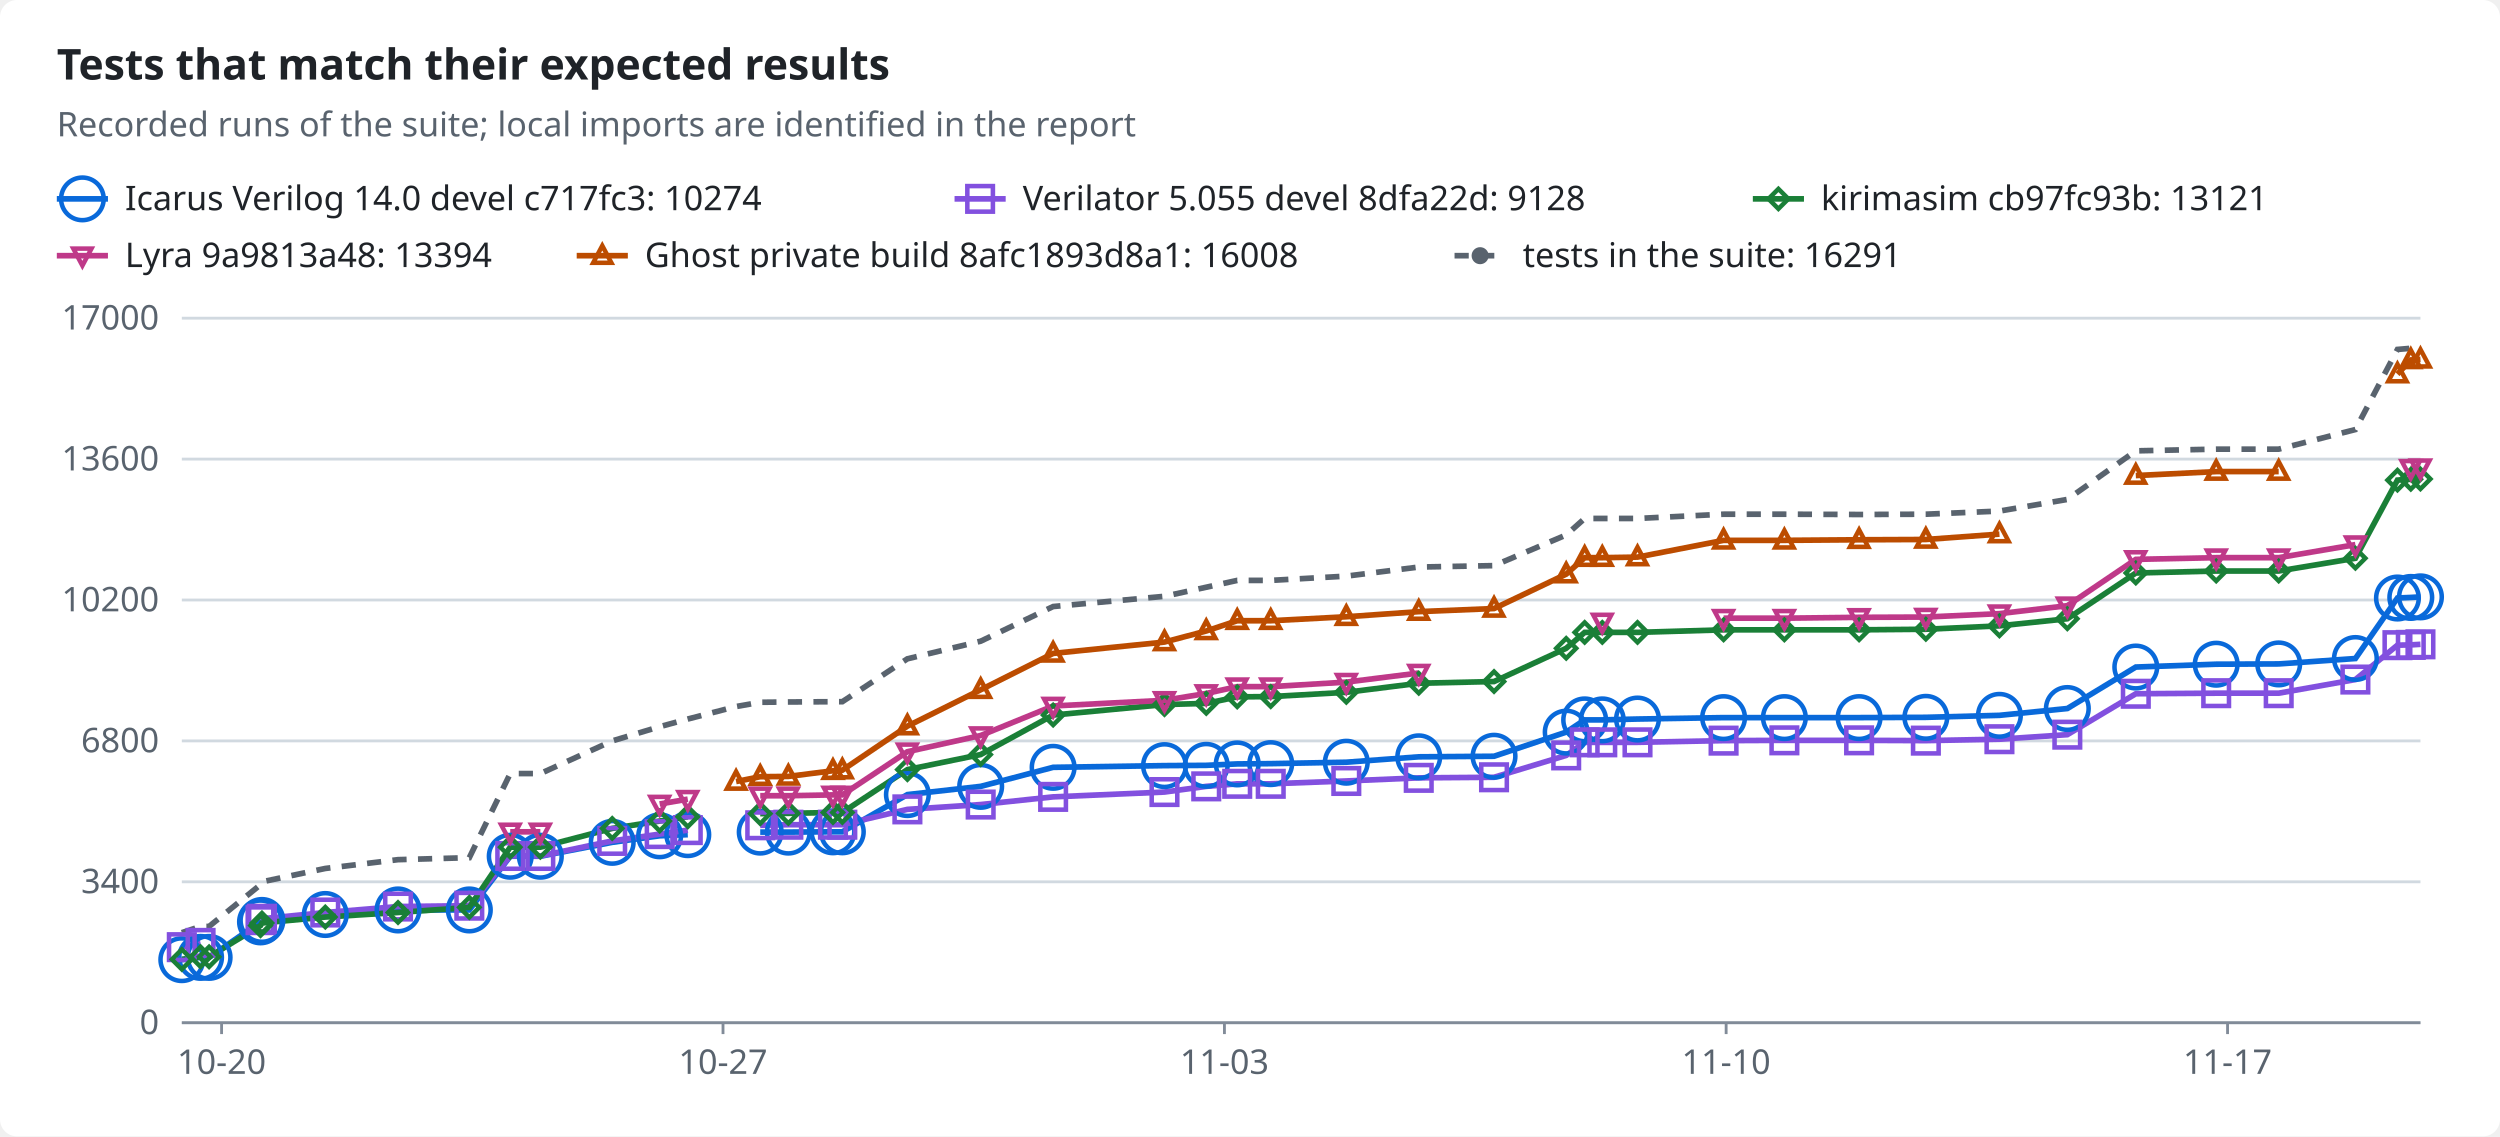
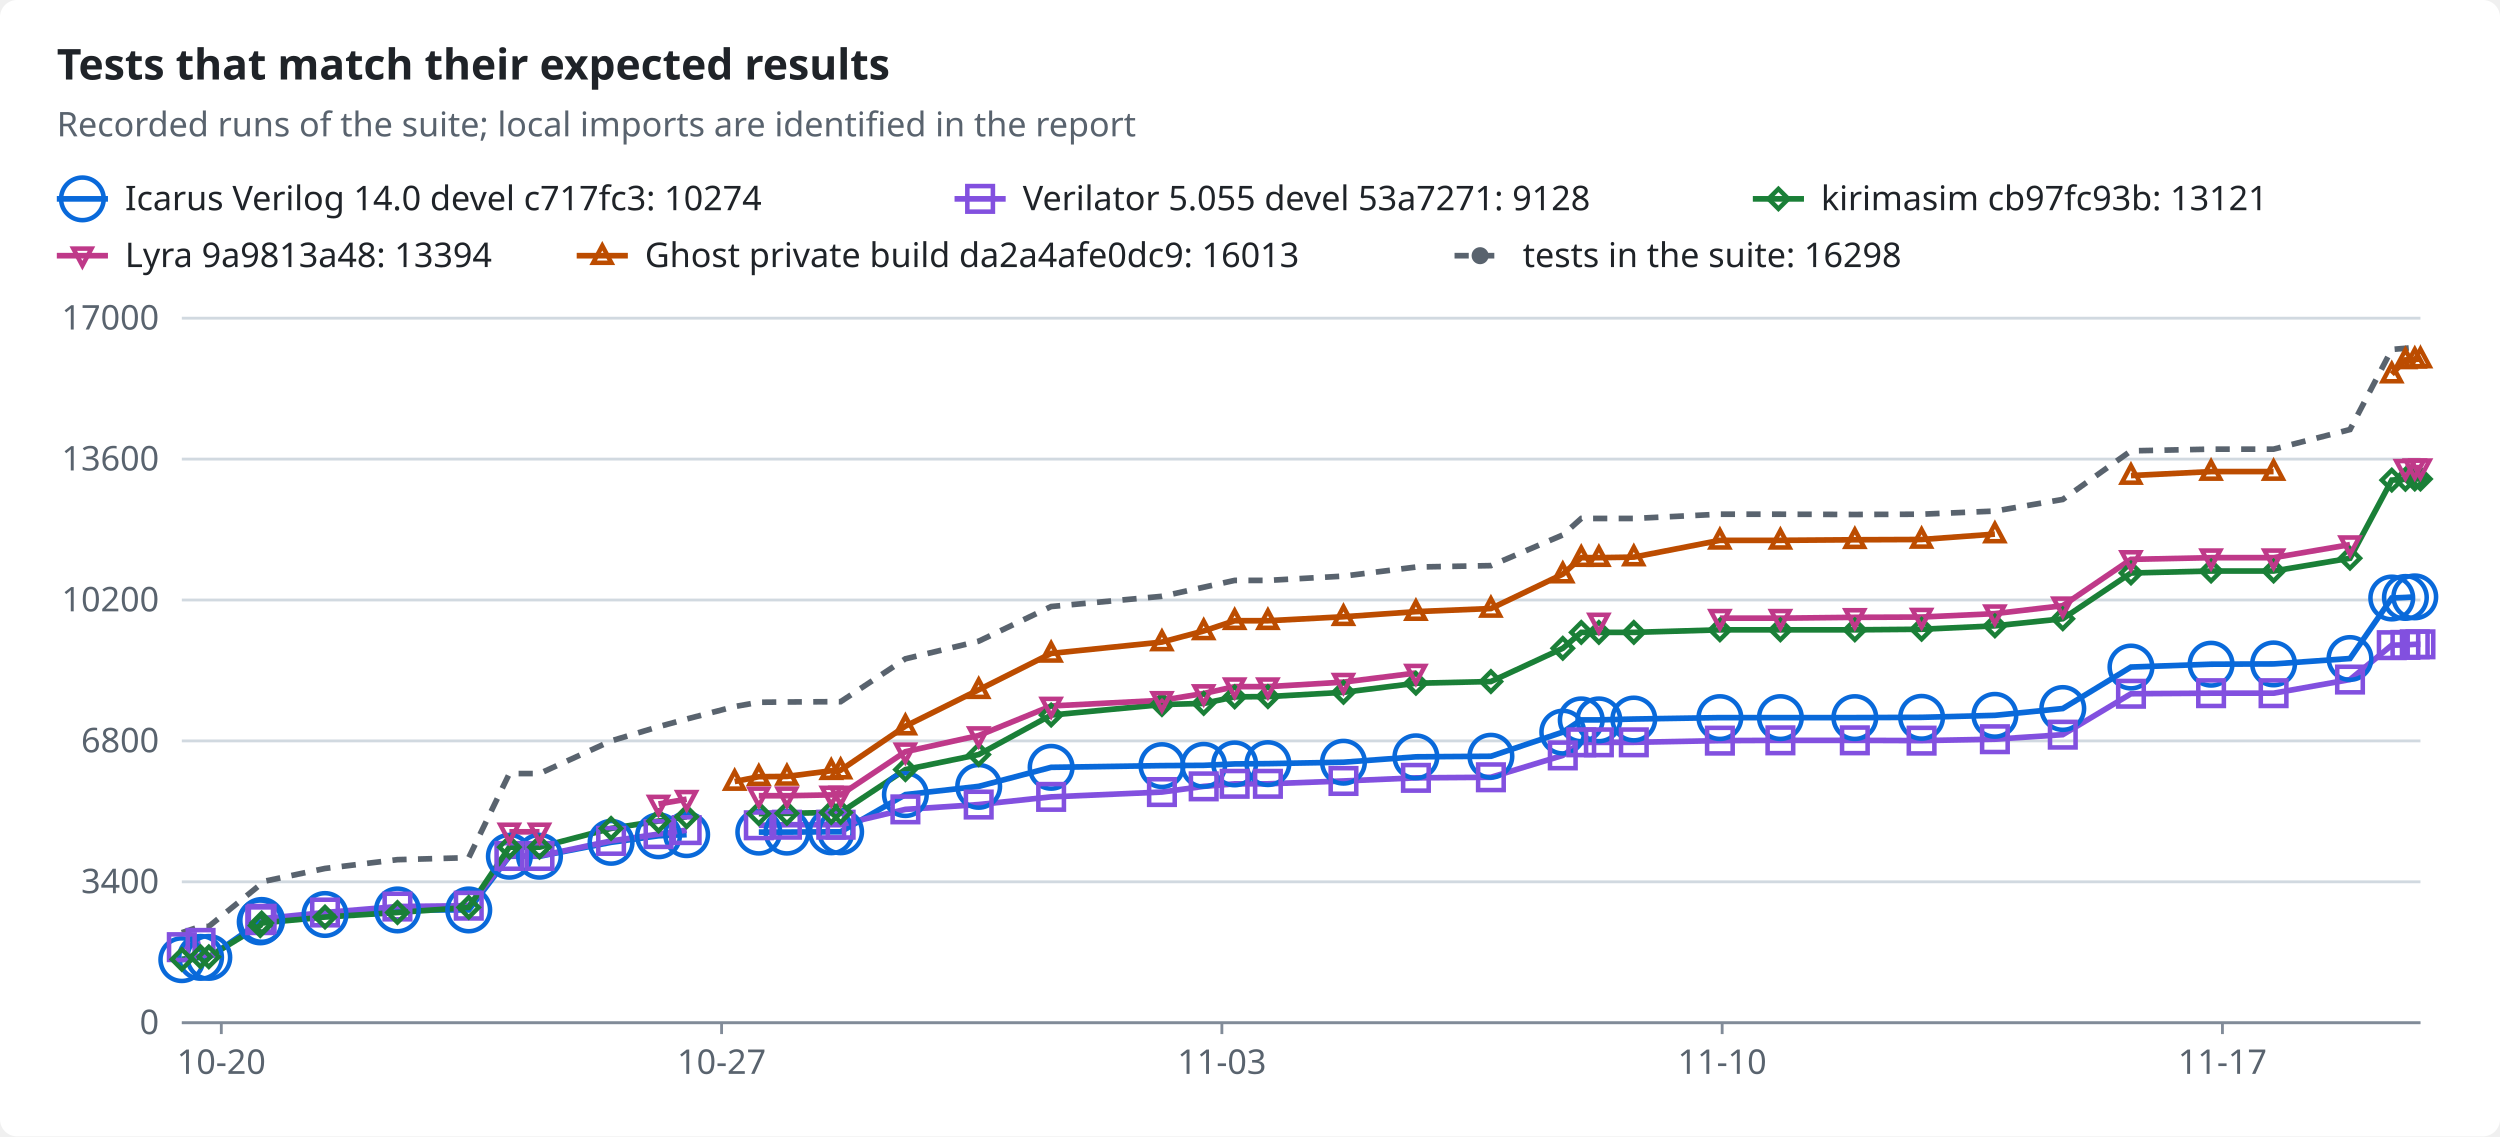
<svg xmlns="http://www.w3.org/2000/svg" width="880" height="400" viewBox="0 0 880 400" role="img">
  <style>text{font-family:-apple-system,BlinkMacSystemFont,"Segoe UI","Noto Sans",Helvetica,Arial,sans-serif;font-size:12px;fill:#1f2328;stroke:none}.bg{fill:#ffffff}.muted{fill:#59636e}.title{font-size:15px;font-weight:600}.grid{stroke:#d1d9e0;stroke-width:1}.axis{stroke:#818b98;stroke-width:1}.line{fill:none;stroke-width:2}.dashed{stroke-dasharray:5 4}.c-total{stroke:#59636e;fill:#59636e}.c-icarus{stroke:#0969da;fill:#0969da}.c-verilator{stroke:#8250df;fill:#8250df}.c-kirimasim{stroke:#1a7f37;fill:#1a7f37}.c-lyra{stroke:#bf3989;fill:#bf3989}.c-ghost{stroke:#bc4c00;fill:#bc4c00}.line{fill:none}.mk{fill:none;stroke-width:1.6}@media (prefers-color-scheme:dark){text{fill:#f0f6fc}.bg{fill:#0d1117}.muted{fill:#9198a1}.grid{stroke:#3d444d}.axis{stroke:#656c76}.c-total{stroke:#9198a1;fill:#9198a1}.c-icarus{stroke:#4493f8;fill:#4493f8}.c-verilator{stroke:#ab7df8;fill:#ab7df8}.c-kirimasim{stroke:#3fb950;fill:#3fb950}.c-lyra{stroke:#db61a2;fill:#db61a2}.c-ghost{stroke:#f0883e;fill:#f0883e}.line{fill:none}.mk{fill:none;stroke-width:1.6}}</style>
  <rect class="bg" width="880" height="400" rx="6" />
  <text x="20.0" y="28.0" class="title" text-anchor="start">Tests that match their expected results</text>
  <text x="20.0" y="48.0" class="muted" text-anchor="start">Recorded runs of the suite; local imports are identified in the report</text>
  <line class="line c-icarus" x1="20" x2="38" y1="70" y2="70" />
  <circle class="mk c-icarus" cx="29.0" cy="70.0" r="7.5" />
  <text x="44.0" y="74.0" text-anchor="start">Icarus Verilog 14.0 devel c717fc3: 10274</text>
  <line class="line c-verilator" x1="336" x2="354" y1="70" y2="70" />
  <rect class="mk c-verilator" x="340.5" y="65.5" width="9" height="9" />
-   <text x="360.0" y="74.0" text-anchor="start">Verilator 5.055 devel 8dfa22d: 9128</text>
+   <text x="360.0" y="74.0" text-anchor="start">Verilator 5.055 devel 53a7271: 9128</text>
  <line class="line c-kirimasim" x1="617" x2="635" y1="70" y2="70" />
  <polygon class="mk c-kirimasim" points="626.0,66.5 629.5,70.0 626.0,73.5 622.5,70.0" />
  <text x="641.0" y="74.0" text-anchor="start">kirimasim cb97fc93b: 13121</text>
  <line class="line c-lyra" x1="20" x2="38" y1="90" y2="90" />
  <polygon class="mk c-lyra" points="29.0,93.5 32.2,87.5 25.8,87.5" />
  <text x="44.0" y="94.0" text-anchor="start">Lyra 9a9813a48: 13394</text>
  <line class="line c-ghost" x1="203" x2="221" y1="90" y2="90" />
  <polygon class="mk c-ghost" points="212.0,86.5 215.2,92.5 208.8,92.5" />
-   <text x="227.0" y="94.0" text-anchor="start">Ghost private build 8afc1893d8a1: 16008</text>
+   <text x="227.0" y="94.0" text-anchor="start">Ghost private build da2a4afe0dc9: 16013</text>
  <line class="line dashed c-total" x1="512" x2="530" y1="90" y2="90" />
  <circle class="c-total" cx="521.0" cy="90.0" r="2.5" />
-   <text x="536.0" y="94.0" text-anchor="start">tests in the suite: 16291</text>
+   <text x="536.0" y="94.0" text-anchor="start">tests in the suite: 16298</text>
  <line class="grid" x1="64" x2="852" y1="360.0" y2="360.0" />
  <text x="56.0" y="364.0" class="muted" text-anchor="end">0</text>
  <line class="grid" x1="64" x2="852" y1="310.4" y2="310.4" />
  <text x="56.0" y="314.4" class="muted" text-anchor="end">3400</text>
  <line class="grid" x1="64" x2="852" y1="260.8" y2="260.8" />
  <text x="56.0" y="264.8" class="muted" text-anchor="end">6800</text>
  <line class="grid" x1="64" x2="852" y1="211.2" y2="211.2" />
  <text x="56.0" y="215.2" class="muted" text-anchor="end">10200</text>
  <line class="grid" x1="64" x2="852" y1="161.6" y2="161.6" />
  <text x="56.0" y="165.6" class="muted" text-anchor="end">13600</text>
  <line class="grid" x1="64" x2="852" y1="112.0" y2="112.0" />
  <text x="56.0" y="116.0" class="muted" text-anchor="end">17000</text>
  <line class="axis" x1="64" x2="852" y1="360" y2="360" />
-   <line class="axis" x1="78.0" x2="78.0" y1="360" y2="364" />
-   <text x="78.0" y="378.0" class="muted" text-anchor="middle">10-20</text>
-   <line class="axis" x1="254.5" x2="254.5" y1="360" y2="364" />
-   <text x="254.5" y="378.0" class="muted" text-anchor="middle">10-27</text>
-   <line class="axis" x1="431.0" x2="431.0" y1="360" y2="364" />
-   <text x="431.0" y="378.0" class="muted" text-anchor="middle">11-03</text>
-   <line class="axis" x1="607.6" x2="607.6" y1="360" y2="364" />
-   <text x="607.6" y="378.0" class="muted" text-anchor="middle">11-10</text>
-   <line class="axis" x1="784.1" x2="784.1" y1="360" y2="364" />
-   <text x="784.1" y="378.0" class="muted" text-anchor="middle">11-17</text>
-   <polyline class="line c-icarus" points="64.0,337.8 70.6,337.0 73.6,337.0 91.7,324.5 92.2,324.0 114.5,321.9 140.1,320.3 165.2,320.3 179.6,301.4 190.2,301.4 215.5,296.5 232.2,294.2 242.1,293.8" />
-   <polyline class="line c-icarus" points="267.6,292.9 277.5,292.9 293.2,292.8 296.5,292.8 319.4,279.7 345.2,276.8 370.7,270.1 409.9,269.5 424.6,269.4 435.5,268.9 447.3,268.8 473.9,268.3 499.4,266.4 525.9,266.2 551.3,257.7 557.8,253.4 564.0,253.4 576.4,253.1 606.7,252.6 628.1,252.6 654.4,252.6 677.9,252.5 703.8,251.8 727.7,249.4 751.8,234.8 780.1,233.8 802.1,233.7 829.1,231.8 843.9,210.5 848.6,210.3 852.0,210.1" />
+   <line class="axis" x1="77.9" x2="77.9" y1="360" y2="364" />
+   <text x="77.9" y="378.0" class="muted" text-anchor="middle">10-20</text>
+   <line class="axis" x1="254.0" x2="254.0" y1="360" y2="364" />
+   <text x="254.0" y="378.0" class="muted" text-anchor="middle">10-27</text>
+   <line class="axis" x1="430.1" x2="430.1" y1="360" y2="364" />
+   <text x="430.1" y="378.0" class="muted" text-anchor="middle">11-03</text>
+   <line class="axis" x1="606.2" x2="606.2" y1="360" y2="364" />
+   <text x="606.2" y="378.0" class="muted" text-anchor="middle">11-10</text>
+   <line class="axis" x1="782.3" x2="782.3" y1="360" y2="364" />
+   <text x="782.3" y="378.0" class="muted" text-anchor="middle">11-17</text>
+   <polyline class="line c-icarus" points="64.0,337.8 70.6,337.0 73.5,337.0 91.6,324.5 92.1,324.0 114.4,321.9 139.9,320.3 165.0,320.3 179.3,301.4 189.9,301.4 215.1,296.5 231.8,294.2 241.7,293.8" />
+   <polyline class="line c-icarus" points="267.1,292.9 277.0,292.9 292.6,292.8 295.9,292.8 318.7,279.7 344.5,276.8 370.0,270.1 409.0,269.5 423.7,269.4 434.6,268.9 446.3,268.8 472.9,268.3 498.4,266.4 524.8,266.2 550.1,257.7 556.6,253.4 562.8,253.4 575.1,253.1 605.4,252.6 626.7,252.6 652.9,252.6 676.4,252.5 702.2,251.8 726.1,249.4 750.1,234.8 778.3,233.8 800.3,233.7 827.2,231.8 841.9,210.5 846.7,210.3 850.0,210.1" />
  <polyline class="line c-verilator" points="64.0,333.4 70.6,331.9" />
-   <polyline class="line c-verilator" points="91.7,323.9 92.2,323.4 114.5,321.2 140.1,319.1 165.2,318.8 179.6,301.3 190.2,301.3 215.5,296.0 232.2,293.6 242.1,292.2" />
-   <polyline class="line c-verilator" points="267.6,290.5 277.5,290.3 293.2,290.3 296.5,290.3 319.4,284.9 345.2,283.2 370.7,280.5 409.9,278.8 424.6,276.8 435.5,275.9 447.3,275.9 473.9,274.9 499.4,273.8 525.9,273.6 551.3,265.9 557.8,261.3 564.0,261.3 576.4,261.3 606.7,260.7 628.1,260.6 654.4,260.6 677.9,260.7 703.8,260.2 727.7,258.6 751.8,244.2 780.1,244.0 802.1,244.0 829.1,239.2 843.9,227.1 848.6,227.0 852.0,226.8" />
-   <polyline class="line c-kirimasim" points="64.0,337.7 70.6,336.8 73.6,336.8 91.7,325.8 92.2,324.9 114.5,322.8 140.1,321.2 165.2,319.4 179.6,298.2 190.2,298.2 215.5,291.6 232.2,289.0 242.1,287.5" />
-   <polyline class="line c-kirimasim" points="267.6,286.4 277.5,286.3 293.2,286.0 296.5,286.0 319.4,270.9 345.2,265.6 370.7,251.7 409.9,248.0 424.6,247.6 435.5,245.3 447.3,245.2 473.9,243.7 499.4,240.5 525.9,239.9 551.3,228.2 557.8,222.6 564.0,222.6 576.4,222.6 606.7,221.7 628.1,221.7 654.4,221.7 677.9,221.5 703.8,220.3 727.7,217.8 751.8,201.7 780.1,201.0 802.1,201.0 829.1,196.5 843.9,169.0 848.6,168.7 852.0,168.6" />
-   <polyline class="line c-lyra" points="179.6,292.8 190.2,292.8" />
-   <polyline class="line c-lyra" points="232.2,283.0 242.1,281.3" />
-   <polyline class="line c-lyra" points="267.6,280.1 277.5,280.1 293.2,279.8 296.5,279.8 319.4,264.6 345.2,258.9 370.7,248.5 409.9,246.5 424.6,244.1 435.5,241.7 447.3,241.7 473.9,240.1 499.4,236.9" />
-   <polyline class="line c-lyra" points="606.7,217.6 628.1,217.6 654.4,217.3 677.9,217.2 703.8,216.0 727.7,213.2 751.8,196.9 780.1,196.3 802.1,196.3 829.1,191.7" />
-   <polyline class="line c-lyra" points="848.6,164.8 852.0,164.6" />
-   <polyline class="line c-ghost" points="259.1,275.1 267.6,273.4 277.5,273.3 293.2,271.3 296.5,271.1 319.4,255.6 345.2,242.8 370.7,230.0 409.9,226.0 424.6,222.1 435.5,218.5 447.3,218.5 473.9,217.1 499.4,215.3 525.9,214.2 551.3,202.1 557.8,196.3 564.0,196.3 576.4,196.1 606.7,190.2 628.1,190.2 654.4,190.0 677.9,189.9 703.8,188.0" />
-   <polyline class="line c-ghost" points="751.8,167.4 780.1,166.0 802.1,166.0" />
-   <polyline class="line c-ghost" points="843.9,131.7 848.6,126.7 852.0,126.5" />
-   <polyline class="line dashed c-total" points="64.0,328.3 70.6,326.1 73.6,326.1 91.7,311.4 92.2,310.4 114.5,305.7 140.1,302.6 165.2,301.9 179.6,272.3 190.2,272.3 215.5,260.8 232.2,255.8 242.1,253.1 259.1,248.7 267.6,247.2 277.5,247.1 293.2,247.0 296.5,247.0 319.4,231.9 345.2,225.7 370.7,213.5 409.9,209.9 424.6,206.7 435.5,204.3 447.3,204.3 473.9,202.8 499.4,199.6 525.9,199.1 551.3,188.3 557.8,182.5 564.0,182.5 576.4,182.5 606.7,181.0 628.1,181.0 654.4,181.1 677.9,181.0 703.8,179.9 727.7,175.8 751.8,158.7 780.1,158.1 802.1,158.1 829.1,151.2 843.9,123.0 848.6,122.6 852.0,122.3" />
+   <polyline class="line c-verilator" points="91.6,323.9 92.1,323.4 114.4,321.2 139.9,319.1 165.0,318.8 179.3,301.3 189.9,301.3 215.1,296.0 231.8,293.6 241.7,292.2" />
+   <polyline class="line c-verilator" points="267.1,290.5 277.0,290.3 292.6,290.3 295.9,290.3 318.7,284.9 344.5,283.2 370.0,280.5 409.0,278.8 423.7,276.8 434.6,275.9 446.3,275.9 472.9,274.9 498.4,273.8 524.8,273.6 550.1,265.9 556.6,261.3 562.8,261.3 575.1,261.3 605.4,260.7 626.7,260.6 652.9,260.6 676.4,260.7 702.2,260.2 726.1,258.6 750.1,244.2 778.3,244.0 800.3,244.0 827.2,239.2 841.9,227.1 846.7,227.0 850.0,226.8 852.0,226.8" />
+   <polyline class="line c-kirimasim" points="64.0,337.7 70.6,336.8 73.5,336.8 91.6,325.8 92.1,324.9 114.4,322.8 139.9,321.2 165.0,319.4 179.3,298.2 189.9,298.2 215.1,291.6 231.8,289.0 241.7,287.5" />
+   <polyline class="line c-kirimasim" points="267.1,286.4 277.0,286.3 292.6,286.0 295.9,286.0 318.7,270.9 344.5,265.6 370.0,251.7 409.0,248.0 423.7,247.6 434.6,245.3 446.3,245.2 472.9,243.7 498.4,240.5 524.8,239.9 550.1,228.2 556.6,222.6 562.8,222.6 575.1,222.6 605.4,221.7 626.7,221.7 652.9,221.7 676.4,221.5 702.2,220.3 726.1,217.8 750.1,201.7 778.3,201.0 800.3,201.0 827.2,196.5 841.9,169.0 846.7,168.7 850.0,168.6 852.0,168.6" />
+   <polyline class="line c-lyra" points="179.3,292.8 189.9,292.8" />
+   <polyline class="line c-lyra" points="231.8,283.0 241.7,281.3" />
+   <polyline class="line c-lyra" points="267.1,280.1 277.0,280.1 292.6,279.8 295.9,279.8 318.7,264.6 344.5,258.9 370.0,248.5 409.0,246.5 423.7,244.1 434.6,241.7 446.3,241.7 472.9,240.1 498.4,236.9" />
+   <polyline class="line c-lyra" points="605.4,217.6 626.7,217.6 652.9,217.3 676.4,217.2 702.2,216.0 726.1,213.2 750.1,196.9 778.3,196.3 800.3,196.3 827.2,191.7" />
+   <polyline class="line c-lyra" points="846.7,164.8 850.0,164.6 852.0,164.6" />
+   <polyline class="line c-ghost" points="258.6,275.1 267.1,273.4 277.0,273.3 292.6,271.3 295.9,271.1 318.7,255.6 344.5,242.8 370.0,230.0 409.0,226.0 423.7,222.1 434.6,218.5 446.3,218.5 472.9,217.1 498.4,215.3 524.8,214.2 550.1,202.1 556.6,196.3 562.8,196.3 575.1,196.1 605.4,190.2 626.7,190.2 652.9,190.0 676.4,189.9 702.2,188.0" />
+   <polyline class="line c-ghost" points="750.1,167.4 778.3,166.0 800.3,166.0" />
+   <polyline class="line c-ghost" points="841.9,131.7 846.7,126.7 850.0,126.5 852.0,126.4" />
+   <polyline class="line dashed c-total" points="64.0,328.3 70.6,326.1 73.5,326.1 91.6,311.4 92.1,310.4 114.4,305.7 139.9,302.6 165.0,301.9 179.3,272.3 189.9,272.3 215.1,260.8 231.8,255.8 241.7,253.1 258.6,248.7 267.1,247.2 277.0,247.1 292.6,247.0 295.9,247.0 318.7,231.9 344.5,225.7 370.0,213.5 409.0,209.9 423.7,206.7 434.6,204.3 446.3,204.3 472.9,202.8 498.4,199.6 524.8,199.1 550.1,188.3 556.6,182.5 562.8,182.5 575.1,182.5 605.4,181.0 626.7,181.0 652.9,181.1 676.4,181.0 702.2,179.9 726.1,175.8 750.1,158.7 778.3,158.1 800.3,158.1 827.2,151.2 841.9,123.0 846.7,122.6 850.0,122.3 852.0,122.2" />
  <circle class="mk c-icarus" cx="64.0" cy="337.8" r="7.5" />
  <circle class="mk c-icarus" cx="70.6" cy="337.0" r="7.5" />
-   <circle class="mk c-icarus" cx="73.6" cy="337.0" r="7.5" />
-   <circle class="mk c-icarus" cx="91.7" cy="324.5" r="7.5" />
-   <circle class="mk c-icarus" cx="92.2" cy="324.0" r="7.5" />
-   <circle class="mk c-icarus" cx="114.5" cy="321.9" r="7.5" />
-   <circle class="mk c-icarus" cx="140.1" cy="320.3" r="7.5" />
-   <circle class="mk c-icarus" cx="165.2" cy="320.3" r="7.5" />
-   <circle class="mk c-icarus" cx="179.6" cy="301.4" r="7.5" />
-   <circle class="mk c-icarus" cx="190.2" cy="301.4" r="7.5" />
-   <circle class="mk c-icarus" cx="215.5" cy="296.5" r="7.5" />
-   <circle class="mk c-icarus" cx="232.2" cy="294.2" r="7.5" />
-   <circle class="mk c-icarus" cx="242.1" cy="293.8" r="7.5" />
-   <circle class="mk c-icarus" cx="267.6" cy="292.9" r="7.5" />
-   <circle class="mk c-icarus" cx="277.5" cy="292.9" r="7.5" />
-   <circle class="mk c-icarus" cx="293.2" cy="292.8" r="7.5" />
-   <circle class="mk c-icarus" cx="296.5" cy="292.8" r="7.5" />
-   <circle class="mk c-icarus" cx="319.4" cy="279.7" r="7.5" />
-   <circle class="mk c-icarus" cx="345.2" cy="276.8" r="7.5" />
-   <circle class="mk c-icarus" cx="370.7" cy="270.1" r="7.5" />
-   <circle class="mk c-icarus" cx="409.9" cy="269.5" r="7.5" />
-   <circle class="mk c-icarus" cx="424.6" cy="269.4" r="7.5" />
-   <circle class="mk c-icarus" cx="435.5" cy="268.9" r="7.5" />
-   <circle class="mk c-icarus" cx="447.3" cy="268.8" r="7.5" />
-   <circle class="mk c-icarus" cx="473.9" cy="268.3" r="7.5" />
-   <circle class="mk c-icarus" cx="499.4" cy="266.4" r="7.5" />
-   <circle class="mk c-icarus" cx="525.9" cy="266.2" r="7.5" />
-   <circle class="mk c-icarus" cx="551.3" cy="257.7" r="7.5" />
-   <circle class="mk c-icarus" cx="557.8" cy="253.4" r="7.5" />
-   <circle class="mk c-icarus" cx="564.0" cy="253.4" r="7.5" />
-   <circle class="mk c-icarus" cx="576.4" cy="253.1" r="7.5" />
-   <circle class="mk c-icarus" cx="606.7" cy="252.6" r="7.5" />
-   <circle class="mk c-icarus" cx="628.1" cy="252.6" r="7.5" />
-   <circle class="mk c-icarus" cx="654.4" cy="252.6" r="7.5" />
-   <circle class="mk c-icarus" cx="677.9" cy="252.5" r="7.5" />
-   <circle class="mk c-icarus" cx="703.8" cy="251.8" r="7.5" />
-   <circle class="mk c-icarus" cx="727.7" cy="249.4" r="7.5" />
-   <circle class="mk c-icarus" cx="751.8" cy="234.8" r="7.5" />
-   <circle class="mk c-icarus" cx="780.1" cy="233.8" r="7.5" />
-   <circle class="mk c-icarus" cx="802.1" cy="233.7" r="7.5" />
-   <circle class="mk c-icarus" cx="829.1" cy="231.8" r="7.5" />
-   <circle class="mk c-icarus" cx="843.9" cy="210.5" r="7.5" />
-   <circle class="mk c-icarus" cx="848.6" cy="210.3" r="7.5" />
-   <circle class="mk c-icarus" cx="852.0" cy="210.1" r="7.5" />
+   <circle class="mk c-icarus" cx="73.5" cy="337.0" r="7.5" />
+   <circle class="mk c-icarus" cx="91.6" cy="324.5" r="7.5" />
+   <circle class="mk c-icarus" cx="92.1" cy="324.0" r="7.5" />
+   <circle class="mk c-icarus" cx="114.4" cy="321.9" r="7.5" />
+   <circle class="mk c-icarus" cx="139.9" cy="320.3" r="7.5" />
+   <circle class="mk c-icarus" cx="165.0" cy="320.3" r="7.5" />
+   <circle class="mk c-icarus" cx="179.3" cy="301.4" r="7.5" />
+   <circle class="mk c-icarus" cx="189.9" cy="301.4" r="7.5" />
+   <circle class="mk c-icarus" cx="215.1" cy="296.5" r="7.5" />
+   <circle class="mk c-icarus" cx="231.8" cy="294.2" r="7.5" />
+   <circle class="mk c-icarus" cx="241.7" cy="293.8" r="7.5" />
+   <circle class="mk c-icarus" cx="267.1" cy="292.9" r="7.5" />
+   <circle class="mk c-icarus" cx="277.0" cy="292.9" r="7.5" />
+   <circle class="mk c-icarus" cx="292.6" cy="292.8" r="7.5" />
+   <circle class="mk c-icarus" cx="295.9" cy="292.8" r="7.5" />
+   <circle class="mk c-icarus" cx="318.7" cy="279.7" r="7.5" />
+   <circle class="mk c-icarus" cx="344.5" cy="276.8" r="7.5" />
+   <circle class="mk c-icarus" cx="370.0" cy="270.1" r="7.5" />
+   <circle class="mk c-icarus" cx="409.0" cy="269.5" r="7.5" />
+   <circle class="mk c-icarus" cx="423.7" cy="269.4" r="7.5" />
+   <circle class="mk c-icarus" cx="434.6" cy="268.9" r="7.5" />
+   <circle class="mk c-icarus" cx="446.3" cy="268.8" r="7.5" />
+   <circle class="mk c-icarus" cx="472.9" cy="268.3" r="7.5" />
+   <circle class="mk c-icarus" cx="498.4" cy="266.4" r="7.5" />
+   <circle class="mk c-icarus" cx="524.8" cy="266.2" r="7.5" />
+   <circle class="mk c-icarus" cx="550.1" cy="257.7" r="7.5" />
+   <circle class="mk c-icarus" cx="556.6" cy="253.4" r="7.5" />
+   <circle class="mk c-icarus" cx="562.8" cy="253.4" r="7.5" />
+   <circle class="mk c-icarus" cx="575.1" cy="253.1" r="7.5" />
+   <circle class="mk c-icarus" cx="605.4" cy="252.6" r="7.5" />
+   <circle class="mk c-icarus" cx="626.7" cy="252.6" r="7.5" />
+   <circle class="mk c-icarus" cx="652.9" cy="252.6" r="7.5" />
+   <circle class="mk c-icarus" cx="676.4" cy="252.5" r="7.5" />
+   <circle class="mk c-icarus" cx="702.2" cy="251.8" r="7.5" />
+   <circle class="mk c-icarus" cx="726.1" cy="249.4" r="7.5" />
+   <circle class="mk c-icarus" cx="750.1" cy="234.8" r="7.5" />
+   <circle class="mk c-icarus" cx="778.3" cy="233.8" r="7.5" />
+   <circle class="mk c-icarus" cx="800.3" cy="233.7" r="7.5" />
+   <circle class="mk c-icarus" cx="827.2" cy="231.8" r="7.5" />
+   <circle class="mk c-icarus" cx="841.9" cy="210.5" r="7.5" />
+   <circle class="mk c-icarus" cx="846.7" cy="210.3" r="7.5" />
+   <circle class="mk c-icarus" cx="850.0" cy="210.1" r="7.5" />
  <rect class="mk c-verilator" x="59.5" y="328.9" width="9" height="9" />
  <rect class="mk c-verilator" x="66.1" y="327.4" width="9" height="9" />
-   <rect class="mk c-verilator" x="87.2" y="319.4" width="9" height="9" />
-   <rect class="mk c-verilator" x="87.7" y="318.9" width="9" height="9" />
-   <rect class="mk c-verilator" x="110.0" y="316.7" width="9" height="9" />
-   <rect class="mk c-verilator" x="135.6" y="314.6" width="9" height="9" />
-   <rect class="mk c-verilator" x="160.7" y="314.3" width="9" height="9" />
-   <rect class="mk c-verilator" x="175.1" y="296.8" width="9" height="9" />
-   <rect class="mk c-verilator" x="185.7" y="296.8" width="9" height="9" />
-   <rect class="mk c-verilator" x="211.0" y="291.5" width="9" height="9" />
-   <rect class="mk c-verilator" x="227.7" y="289.1" width="9" height="9" />
-   <rect class="mk c-verilator" x="237.6" y="287.7" width="9" height="9" />
-   <rect class="mk c-verilator" x="263.1" y="286.0" width="9" height="9" />
-   <rect class="mk c-verilator" x="273.0" y="285.8" width="9" height="9" />
-   <rect class="mk c-verilator" x="288.7" y="285.8" width="9" height="9" />
-   <rect class="mk c-verilator" x="292.0" y="285.8" width="9" height="9" />
-   <rect class="mk c-verilator" x="314.9" y="280.4" width="9" height="9" />
-   <rect class="mk c-verilator" x="340.7" y="278.7" width="9" height="9" />
-   <rect class="mk c-verilator" x="366.2" y="276.0" width="9" height="9" />
-   <rect class="mk c-verilator" x="405.4" y="274.3" width="9" height="9" />
-   <rect class="mk c-verilator" x="420.1" y="272.3" width="9" height="9" />
-   <rect class="mk c-verilator" x="431.0" y="271.4" width="9" height="9" />
-   <rect class="mk c-verilator" x="442.8" y="271.4" width="9" height="9" />
-   <rect class="mk c-verilator" x="469.4" y="270.4" width="9" height="9" />
-   <rect class="mk c-verilator" x="494.9" y="269.3" width="9" height="9" />
-   <rect class="mk c-verilator" x="521.4" y="269.1" width="9" height="9" />
-   <rect class="mk c-verilator" x="546.8" y="261.4" width="9" height="9" />
-   <rect class="mk c-verilator" x="553.3" y="256.8" width="9" height="9" />
-   <rect class="mk c-verilator" x="559.5" y="256.8" width="9" height="9" />
-   <rect class="mk c-verilator" x="571.9" y="256.8" width="9" height="9" />
-   <rect class="mk c-verilator" x="602.2" y="256.2" width="9" height="9" />
-   <rect class="mk c-verilator" x="623.6" y="256.1" width="9" height="9" />
-   <rect class="mk c-verilator" x="649.9" y="256.1" width="9" height="9" />
-   <rect class="mk c-verilator" x="673.4" y="256.2" width="9" height="9" />
-   <rect class="mk c-verilator" x="699.3" y="255.7" width="9" height="9" />
-   <rect class="mk c-verilator" x="723.2" y="254.1" width="9" height="9" />
-   <rect class="mk c-verilator" x="747.3" y="239.7" width="9" height="9" />
-   <rect class="mk c-verilator" x="775.6" y="239.5" width="9" height="9" />
-   <rect class="mk c-verilator" x="797.6" y="239.5" width="9" height="9" />
-   <rect class="mk c-verilator" x="824.6" y="234.7" width="9" height="9" />
-   <rect class="mk c-verilator" x="839.4" y="222.6" width="9" height="9" />
-   <rect class="mk c-verilator" x="844.1" y="222.5" width="9" height="9" />
+   <rect class="mk c-verilator" x="87.1" y="319.4" width="9" height="9" />
+   <rect class="mk c-verilator" x="87.6" y="318.9" width="9" height="9" />
+   <rect class="mk c-verilator" x="109.9" y="316.7" width="9" height="9" />
+   <rect class="mk c-verilator" x="135.4" y="314.6" width="9" height="9" />
+   <rect class="mk c-verilator" x="160.5" y="314.3" width="9" height="9" />
+   <rect class="mk c-verilator" x="174.8" y="296.8" width="9" height="9" />
+   <rect class="mk c-verilator" x="185.4" y="296.8" width="9" height="9" />
+   <rect class="mk c-verilator" x="210.6" y="291.5" width="9" height="9" />
+   <rect class="mk c-verilator" x="227.3" y="289.1" width="9" height="9" />
+   <rect class="mk c-verilator" x="237.2" y="287.7" width="9" height="9" />
+   <rect class="mk c-verilator" x="262.6" y="286.0" width="9" height="9" />
+   <rect class="mk c-verilator" x="272.5" y="285.8" width="9" height="9" />
+   <rect class="mk c-verilator" x="288.1" y="285.8" width="9" height="9" />
+   <rect class="mk c-verilator" x="291.4" y="285.8" width="9" height="9" />
+   <rect class="mk c-verilator" x="314.2" y="280.4" width="9" height="9" />
+   <rect class="mk c-verilator" x="340.0" y="278.7" width="9" height="9" />
+   <rect class="mk c-verilator" x="365.5" y="276.0" width="9" height="9" />
+   <rect class="mk c-verilator" x="404.5" y="274.3" width="9" height="9" />
+   <rect class="mk c-verilator" x="419.2" y="272.3" width="9" height="9" />
+   <rect class="mk c-verilator" x="430.1" y="271.4" width="9" height="9" />
+   <rect class="mk c-verilator" x="441.8" y="271.4" width="9" height="9" />
+   <rect class="mk c-verilator" x="468.4" y="270.4" width="9" height="9" />
+   <rect class="mk c-verilator" x="493.9" y="269.3" width="9" height="9" />
+   <rect class="mk c-verilator" x="520.3" y="269.1" width="9" height="9" />
+   <rect class="mk c-verilator" x="545.6" y="261.4" width="9" height="9" />
+   <rect class="mk c-verilator" x="552.1" y="256.8" width="9" height="9" />
+   <rect class="mk c-verilator" x="558.3" y="256.8" width="9" height="9" />
+   <rect class="mk c-verilator" x="570.6" y="256.8" width="9" height="9" />
+   <rect class="mk c-verilator" x="600.9" y="256.2" width="9" height="9" />
+   <rect class="mk c-verilator" x="622.2" y="256.1" width="9" height="9" />
+   <rect class="mk c-verilator" x="648.4" y="256.1" width="9" height="9" />
+   <rect class="mk c-verilator" x="671.9" y="256.2" width="9" height="9" />
+   <rect class="mk c-verilator" x="697.7" y="255.7" width="9" height="9" />
+   <rect class="mk c-verilator" x="721.6" y="254.1" width="9" height="9" />
+   <rect class="mk c-verilator" x="745.6" y="239.7" width="9" height="9" />
+   <rect class="mk c-verilator" x="773.8" y="239.5" width="9" height="9" />
+   <rect class="mk c-verilator" x="795.8" y="239.5" width="9" height="9" />
+   <rect class="mk c-verilator" x="822.7" y="234.7" width="9" height="9" />
+   <rect class="mk c-verilator" x="837.4" y="222.6" width="9" height="9" />
+   <rect class="mk c-verilator" x="842.2" y="222.5" width="9" height="9" />
+   <rect class="mk c-verilator" x="845.5" y="222.3" width="9" height="9" />
  <rect class="mk c-verilator" x="847.5" y="222.3" width="9" height="9" />
  <polygon class="mk c-kirimasim" points="64.0,334.2 67.5,337.7 64.0,341.2 60.5,337.7" />
  <polygon class="mk c-kirimasim" points="70.6,333.3 74.1,336.8 70.6,340.3 67.1,336.8" />
-   <polygon class="mk c-kirimasim" points="73.6,333.3 77.1,336.8 73.6,340.3 70.1,336.8" />
-   <polygon class="mk c-kirimasim" points="91.7,322.3 95.2,325.8 91.7,329.3 88.2,325.8" />
-   <polygon class="mk c-kirimasim" points="92.2,321.4 95.7,324.9 92.2,328.4 88.7,324.9" />
-   <polygon class="mk c-kirimasim" points="114.5,319.3 118.0,322.8 114.5,326.3 111.0,322.8" />
-   <polygon class="mk c-kirimasim" points="140.1,317.7 143.6,321.2 140.1,324.7 136.6,321.2" />
-   <polygon class="mk c-kirimasim" points="165.2,315.9 168.7,319.4 165.2,322.9 161.7,319.4" />
-   <polygon class="mk c-kirimasim" points="179.6,294.7 183.1,298.2 179.6,301.7 176.1,298.2" />
-   <polygon class="mk c-kirimasim" points="190.2,294.7 193.7,298.2 190.2,301.7 186.7,298.2" />
-   <polygon class="mk c-kirimasim" points="215.5,288.1 219.0,291.6 215.5,295.1 212.0,291.6" />
-   <polygon class="mk c-kirimasim" points="232.2,285.5 235.7,289.0 232.2,292.5 228.7,289.0" />
-   <polygon class="mk c-kirimasim" points="242.1,284.0 245.6,287.5 242.1,291.0 238.6,287.5" />
-   <polygon class="mk c-kirimasim" points="267.6,282.9 271.1,286.4 267.6,289.9 264.1,286.4" />
-   <polygon class="mk c-kirimasim" points="277.5,282.8 281.0,286.3 277.5,289.8 274.0,286.3" />
-   <polygon class="mk c-kirimasim" points="293.2,282.5 296.7,286.0 293.2,289.5 289.7,286.0" />
-   <polygon class="mk c-kirimasim" points="296.5,282.5 300.0,286.0 296.5,289.5 293.0,286.0" />
-   <polygon class="mk c-kirimasim" points="319.4,267.4 322.9,270.9 319.4,274.4 315.9,270.9" />
-   <polygon class="mk c-kirimasim" points="345.2,262.1 348.7,265.6 345.2,269.1 341.7,265.6" />
-   <polygon class="mk c-kirimasim" points="370.7,248.2 374.2,251.7 370.7,255.2 367.2,251.7" />
-   <polygon class="mk c-kirimasim" points="409.9,244.5 413.4,248.0 409.9,251.5 406.4,248.0" />
-   <polygon class="mk c-kirimasim" points="424.6,244.1 428.1,247.6 424.6,251.1 421.1,247.6" />
-   <polygon class="mk c-kirimasim" points="435.5,241.8 439.0,245.3 435.5,248.8 432.0,245.3" />
-   <polygon class="mk c-kirimasim" points="447.3,241.7 450.8,245.2 447.3,248.7 443.8,245.2" />
-   <polygon class="mk c-kirimasim" points="473.9,240.2 477.4,243.7 473.9,247.2 470.4,243.7" />
-   <polygon class="mk c-kirimasim" points="499.4,237.0 502.9,240.5 499.4,244.0 495.9,240.5" />
-   <polygon class="mk c-kirimasim" points="525.9,236.4 529.4,239.9 525.9,243.4 522.4,239.9" />
-   <polygon class="mk c-kirimasim" points="551.3,224.7 554.8,228.2 551.3,231.7 547.8,228.2" />
-   <polygon class="mk c-kirimasim" points="557.8,219.1 561.3,222.6 557.8,226.1 554.3,222.6" />
-   <polygon class="mk c-kirimasim" points="564.0,219.1 567.5,222.6 564.0,226.1 560.5,222.6" />
-   <polygon class="mk c-kirimasim" points="576.4,219.1 579.9,222.6 576.4,226.1 572.9,222.6" />
-   <polygon class="mk c-kirimasim" points="606.7,218.2 610.2,221.7 606.7,225.2 603.2,221.7" />
-   <polygon class="mk c-kirimasim" points="628.1,218.2 631.6,221.7 628.1,225.2 624.6,221.7" />
-   <polygon class="mk c-kirimasim" points="654.4,218.2 657.9,221.7 654.4,225.2 650.9,221.7" />
-   <polygon class="mk c-kirimasim" points="677.9,218.0 681.4,221.5 677.9,225.0 674.4,221.5" />
-   <polygon class="mk c-kirimasim" points="703.8,216.8 707.3,220.3 703.8,223.8 700.3,220.3" />
-   <polygon class="mk c-kirimasim" points="727.7,214.3 731.2,217.8 727.7,221.3 724.2,217.8" />
-   <polygon class="mk c-kirimasim" points="751.8,198.2 755.3,201.7 751.8,205.2 748.3,201.7" />
-   <polygon class="mk c-kirimasim" points="780.1,197.5 783.6,201.0 780.1,204.5 776.6,201.0" />
-   <polygon class="mk c-kirimasim" points="802.1,197.5 805.6,201.0 802.1,204.5 798.6,201.0" />
-   <polygon class="mk c-kirimasim" points="829.1,193.0 832.6,196.5 829.1,200.0 825.6,196.5" />
-   <polygon class="mk c-kirimasim" points="843.9,165.5 847.4,169.0 843.9,172.5 840.4,169.0" />
-   <polygon class="mk c-kirimasim" points="848.6,165.2 852.1,168.7 848.6,172.2 845.1,168.7" />
+   <polygon class="mk c-kirimasim" points="73.5,333.3 77.0,336.8 73.5,340.3 70.0,336.8" />
+   <polygon class="mk c-kirimasim" points="91.6,322.3 95.1,325.8 91.6,329.3 88.1,325.8" />
+   <polygon class="mk c-kirimasim" points="92.1,321.4 95.6,324.9 92.1,328.4 88.6,324.9" />
+   <polygon class="mk c-kirimasim" points="114.4,319.3 117.9,322.8 114.4,326.3 110.9,322.8" />
+   <polygon class="mk c-kirimasim" points="139.9,317.7 143.4,321.2 139.9,324.7 136.4,321.2" />
+   <polygon class="mk c-kirimasim" points="165.0,315.9 168.5,319.4 165.0,322.9 161.5,319.4" />
+   <polygon class="mk c-kirimasim" points="179.3,294.7 182.8,298.2 179.3,301.7 175.8,298.2" />
+   <polygon class="mk c-kirimasim" points="189.9,294.7 193.4,298.2 189.9,301.7 186.4,298.2" />
+   <polygon class="mk c-kirimasim" points="215.1,288.1 218.6,291.6 215.1,295.1 211.6,291.6" />
+   <polygon class="mk c-kirimasim" points="231.8,285.5 235.3,289.0 231.8,292.5 228.3,289.0" />
+   <polygon class="mk c-kirimasim" points="241.7,284.0 245.2,287.5 241.7,291.0 238.2,287.5" />
+   <polygon class="mk c-kirimasim" points="267.1,282.9 270.6,286.4 267.1,289.9 263.6,286.4" />
+   <polygon class="mk c-kirimasim" points="277.0,282.8 280.5,286.3 277.0,289.8 273.5,286.3" />
+   <polygon class="mk c-kirimasim" points="292.6,282.5 296.1,286.0 292.6,289.5 289.1,286.0" />
+   <polygon class="mk c-kirimasim" points="295.9,282.5 299.4,286.0 295.9,289.5 292.4,286.0" />
+   <polygon class="mk c-kirimasim" points="318.7,267.4 322.2,270.9 318.7,274.4 315.2,270.9" />
+   <polygon class="mk c-kirimasim" points="344.5,262.1 348.0,265.6 344.5,269.1 341.0,265.6" />
+   <polygon class="mk c-kirimasim" points="370.0,248.2 373.5,251.7 370.0,255.2 366.5,251.7" />
+   <polygon class="mk c-kirimasim" points="409.0,244.5 412.5,248.0 409.0,251.5 405.5,248.0" />
+   <polygon class="mk c-kirimasim" points="423.7,244.1 427.2,247.6 423.7,251.1 420.2,247.6" />
+   <polygon class="mk c-kirimasim" points="434.6,241.8 438.1,245.3 434.6,248.8 431.1,245.3" />
+   <polygon class="mk c-kirimasim" points="446.3,241.7 449.8,245.2 446.3,248.7 442.8,245.2" />
+   <polygon class="mk c-kirimasim" points="472.9,240.2 476.4,243.7 472.9,247.2 469.4,243.7" />
+   <polygon class="mk c-kirimasim" points="498.4,237.0 501.9,240.5 498.4,244.0 494.9,240.5" />
+   <polygon class="mk c-kirimasim" points="524.8,236.4 528.3,239.9 524.8,243.4 521.3,239.9" />
+   <polygon class="mk c-kirimasim" points="550.1,224.7 553.6,228.2 550.1,231.7 546.6,228.2" />
+   <polygon class="mk c-kirimasim" points="556.6,219.1 560.1,222.6 556.6,226.1 553.1,222.6" />
+   <polygon class="mk c-kirimasim" points="562.8,219.1 566.3,222.6 562.8,226.1 559.3,222.6" />
+   <polygon class="mk c-kirimasim" points="575.1,219.1 578.6,222.6 575.1,226.1 571.6,222.6" />
+   <polygon class="mk c-kirimasim" points="605.4,218.2 608.9,221.7 605.4,225.2 601.9,221.7" />
+   <polygon class="mk c-kirimasim" points="626.7,218.2 630.2,221.7 626.7,225.2 623.2,221.7" />
+   <polygon class="mk c-kirimasim" points="652.9,218.2 656.4,221.7 652.9,225.2 649.4,221.7" />
+   <polygon class="mk c-kirimasim" points="676.4,218.0 679.9,221.5 676.4,225.0 672.9,221.5" />
+   <polygon class="mk c-kirimasim" points="702.2,216.8 705.7,220.3 702.2,223.8 698.7,220.3" />
+   <polygon class="mk c-kirimasim" points="726.1,214.3 729.6,217.8 726.1,221.3 722.6,217.8" />
+   <polygon class="mk c-kirimasim" points="750.1,198.2 753.6,201.7 750.1,205.2 746.6,201.7" />
+   <polygon class="mk c-kirimasim" points="778.3,197.5 781.8,201.0 778.3,204.5 774.8,201.0" />
+   <polygon class="mk c-kirimasim" points="800.3,197.5 803.8,201.0 800.3,204.5 796.8,201.0" />
+   <polygon class="mk c-kirimasim" points="827.2,193.0 830.7,196.5 827.2,200.0 823.7,196.5" />
+   <polygon class="mk c-kirimasim" points="841.9,165.5 845.4,169.0 841.9,172.5 838.4,169.0" />
+   <polygon class="mk c-kirimasim" points="846.7,165.2 850.2,168.7 846.7,172.2 843.2,168.7" />
+   <polygon class="mk c-kirimasim" points="850.0,165.1 853.5,168.6 850.0,172.1 846.5,168.6" />
  <polygon class="mk c-kirimasim" points="852.0,165.1 855.5,168.6 852.0,172.1 848.5,168.6" />
-   <polygon class="mk c-lyra" points="179.6,296.3 182.8,290.3 176.4,290.3" />
-   <polygon class="mk c-lyra" points="190.2,296.3 193.4,290.3 187.0,290.3" />
-   <polygon class="mk c-lyra" points="232.2,286.5 235.4,280.5 229.0,280.5" />
-   <polygon class="mk c-lyra" points="242.1,284.8 245.3,278.8 238.9,278.8" />
-   <polygon class="mk c-lyra" points="267.6,283.6 270.8,277.6 264.4,277.6" />
-   <polygon class="mk c-lyra" points="277.5,283.6 280.7,277.6 274.3,277.6" />
-   <polygon class="mk c-lyra" points="293.2,283.3 296.4,277.3 290.0,277.3" />
-   <polygon class="mk c-lyra" points="296.5,283.3 299.7,277.3 293.3,277.3" />
-   <polygon class="mk c-lyra" points="319.4,268.1 322.6,262.1 316.2,262.1" />
-   <polygon class="mk c-lyra" points="345.2,262.4 348.4,256.4 342.0,256.4" />
-   <polygon class="mk c-lyra" points="370.7,252.0 373.9,246.0 367.5,246.0" />
-   <polygon class="mk c-lyra" points="409.9,250.0 413.1,244.0 406.7,244.0" />
-   <polygon class="mk c-lyra" points="424.6,247.6 427.8,241.6 421.4,241.6" />
-   <polygon class="mk c-lyra" points="435.5,245.2 438.7,239.2 432.3,239.2" />
-   <polygon class="mk c-lyra" points="447.3,245.2 450.5,239.2 444.1,239.2" />
-   <polygon class="mk c-lyra" points="473.9,243.6 477.1,237.6 470.7,237.6" />
-   <polygon class="mk c-lyra" points="499.4,240.4 502.6,234.4 496.2,234.4" />
-   <polygon class="mk c-lyra" points="564.0,222.4 567.2,216.4 560.8,216.4" />
-   <polygon class="mk c-lyra" points="606.7,221.1 609.9,215.1 603.5,215.1" />
-   <polygon class="mk c-lyra" points="628.1,221.1 631.3,215.1 624.9,215.1" />
-   <polygon class="mk c-lyra" points="654.4,220.8 657.6,214.8 651.2,214.8" />
-   <polygon class="mk c-lyra" points="677.9,220.7 681.1,214.7 674.7,214.7" />
-   <polygon class="mk c-lyra" points="703.8,219.5 707.0,213.5 700.6,213.5" />
-   <polygon class="mk c-lyra" points="727.7,216.7 730.9,210.7 724.5,210.7" />
-   <polygon class="mk c-lyra" points="751.8,200.4 755.0,194.4 748.6,194.4" />
-   <polygon class="mk c-lyra" points="780.1,199.8 783.3,193.8 776.9,193.8" />
-   <polygon class="mk c-lyra" points="802.1,199.8 805.3,193.8 798.9,193.8" />
-   <polygon class="mk c-lyra" points="829.1,195.2 832.3,189.2 825.9,189.2" />
-   <polygon class="mk c-lyra" points="848.6,168.3 851.8,162.3 845.4,162.3" />
+   <polygon class="mk c-lyra" points="179.3,296.3 182.5,290.3 176.1,290.3" />
+   <polygon class="mk c-lyra" points="189.9,296.3 193.1,290.3 186.7,290.3" />
+   <polygon class="mk c-lyra" points="231.8,286.5 235.0,280.5 228.6,280.5" />
+   <polygon class="mk c-lyra" points="241.7,284.8 244.9,278.8 238.5,278.8" />
+   <polygon class="mk c-lyra" points="267.1,283.6 270.3,277.6 263.9,277.6" />
+   <polygon class="mk c-lyra" points="277.0,283.6 280.2,277.6 273.8,277.6" />
+   <polygon class="mk c-lyra" points="292.6,283.3 295.8,277.3 289.4,277.3" />
+   <polygon class="mk c-lyra" points="295.9,283.3 299.1,277.3 292.7,277.3" />
+   <polygon class="mk c-lyra" points="318.7,268.1 321.9,262.1 315.5,262.1" />
+   <polygon class="mk c-lyra" points="344.5,262.4 347.7,256.4 341.3,256.4" />
+   <polygon class="mk c-lyra" points="370.0,252.0 373.2,246.0 366.8,246.0" />
+   <polygon class="mk c-lyra" points="409.0,250.0 412.2,244.0 405.8,244.0" />
+   <polygon class="mk c-lyra" points="423.7,247.6 426.9,241.6 420.5,241.6" />
+   <polygon class="mk c-lyra" points="434.6,245.2 437.8,239.2 431.4,239.2" />
+   <polygon class="mk c-lyra" points="446.3,245.2 449.5,239.2 443.1,239.2" />
+   <polygon class="mk c-lyra" points="472.9,243.6 476.1,237.6 469.7,237.6" />
+   <polygon class="mk c-lyra" points="498.4,240.4 501.6,234.4 495.2,234.4" />
+   <polygon class="mk c-lyra" points="562.8,222.4 566.0,216.4 559.6,216.4" />
+   <polygon class="mk c-lyra" points="605.4,221.1 608.6,215.1 602.2,215.1" />
+   <polygon class="mk c-lyra" points="626.7,221.1 629.9,215.1 623.5,215.1" />
+   <polygon class="mk c-lyra" points="652.9,220.8 656.1,214.8 649.7,214.8" />
+   <polygon class="mk c-lyra" points="676.4,220.7 679.6,214.7 673.2,214.7" />
+   <polygon class="mk c-lyra" points="702.2,219.5 705.4,213.5 699.0,213.5" />
+   <polygon class="mk c-lyra" points="726.1,216.7 729.3,210.7 722.9,210.7" />
+   <polygon class="mk c-lyra" points="750.1,200.4 753.3,194.4 746.9,194.4" />
+   <polygon class="mk c-lyra" points="778.3,199.8 781.5,193.8 775.1,193.8" />
+   <polygon class="mk c-lyra" points="800.3,199.8 803.5,193.8 797.1,193.8" />
+   <polygon class="mk c-lyra" points="827.2,195.2 830.4,189.2 824.0,189.2" />
+   <polygon class="mk c-lyra" points="846.7,168.3 849.9,162.3 843.5,162.3" />
+   <polygon class="mk c-lyra" points="850.0,168.1 853.2,162.1 846.8,162.1" />
  <polygon class="mk c-lyra" points="852.0,168.1 855.2,162.1 848.8,162.1" />
-   <polygon class="mk c-ghost" points="259.1,271.6 262.3,277.6 255.9,277.6" />
-   <polygon class="mk c-ghost" points="267.6,269.9 270.8,275.9 264.4,275.9" />
-   <polygon class="mk c-ghost" points="277.5,269.8 280.7,275.8 274.3,275.8" />
-   <polygon class="mk c-ghost" points="293.2,267.8 296.4,273.8 290.0,273.8" />
-   <polygon class="mk c-ghost" points="296.5,267.6 299.7,273.6 293.3,273.6" />
-   <polygon class="mk c-ghost" points="319.4,252.1 322.6,258.1 316.2,258.1" />
-   <polygon class="mk c-ghost" points="345.2,239.3 348.4,245.3 342.0,245.3" />
-   <polygon class="mk c-ghost" points="370.7,226.5 373.9,232.5 367.5,232.5" />
-   <polygon class="mk c-ghost" points="409.9,222.5 413.1,228.5 406.7,228.5" />
-   <polygon class="mk c-ghost" points="424.6,218.6 427.8,224.6 421.4,224.6" />
-   <polygon class="mk c-ghost" points="435.5,215.0 438.7,221.0 432.3,221.0" />
-   <polygon class="mk c-ghost" points="447.3,215.0 450.5,221.0 444.1,221.0" />
-   <polygon class="mk c-ghost" points="473.9,213.6 477.1,219.6 470.7,219.6" />
-   <polygon class="mk c-ghost" points="499.4,211.8 502.6,217.8 496.2,217.8" />
-   <polygon class="mk c-ghost" points="525.9,210.7 529.1,216.7 522.7,216.7" />
-   <polygon class="mk c-ghost" points="551.3,198.6 554.5,204.6 548.1,204.6" />
-   <polygon class="mk c-ghost" points="557.8,192.8 561.0,198.8 554.6,198.8" />
-   <polygon class="mk c-ghost" points="564.0,192.8 567.2,198.8 560.8,198.8" />
-   <polygon class="mk c-ghost" points="576.4,192.6 579.6,198.6 573.2,198.6" />
-   <polygon class="mk c-ghost" points="606.7,186.7 609.9,192.7 603.5,192.7" />
-   <polygon class="mk c-ghost" points="628.1,186.7 631.3,192.7 624.9,192.7" />
-   <polygon class="mk c-ghost" points="654.4,186.5 657.6,192.5 651.2,192.5" />
-   <polygon class="mk c-ghost" points="677.9,186.4 681.1,192.4 674.7,192.4" />
-   <polygon class="mk c-ghost" points="703.8,184.5 707.0,190.5 700.6,190.5" />
-   <polygon class="mk c-ghost" points="751.8,163.9 755.0,169.9 748.6,169.9" />
-   <polygon class="mk c-ghost" points="780.1,162.5 783.3,168.5 776.9,168.5" />
-   <polygon class="mk c-ghost" points="802.1,162.5 805.3,168.5 798.9,168.5" />
-   <polygon class="mk c-ghost" points="843.9,128.2 847.1,134.2 840.7,134.2" />
-   <polygon class="mk c-ghost" points="848.6,123.2 851.8,129.2 845.4,129.2" />
-   <polygon class="mk c-ghost" points="852.0,123.0 855.2,129.0 848.8,129.0" />
+   <polygon class="mk c-ghost" points="258.6,271.6 261.8,277.6 255.4,277.6" />
+   <polygon class="mk c-ghost" points="267.1,269.9 270.3,275.9 263.9,275.9" />
+   <polygon class="mk c-ghost" points="277.0,269.8 280.2,275.8 273.8,275.8" />
+   <polygon class="mk c-ghost" points="292.6,267.8 295.8,273.8 289.4,273.8" />
+   <polygon class="mk c-ghost" points="295.9,267.6 299.1,273.6 292.7,273.6" />
+   <polygon class="mk c-ghost" points="318.7,252.1 321.9,258.1 315.5,258.1" />
+   <polygon class="mk c-ghost" points="344.5,239.3 347.7,245.3 341.3,245.3" />
+   <polygon class="mk c-ghost" points="370.0,226.5 373.2,232.5 366.8,232.5" />
+   <polygon class="mk c-ghost" points="409.0,222.5 412.2,228.5 405.8,228.5" />
+   <polygon class="mk c-ghost" points="423.7,218.6 426.9,224.6 420.5,224.6" />
+   <polygon class="mk c-ghost" points="434.6,215.0 437.8,221.0 431.4,221.0" />
+   <polygon class="mk c-ghost" points="446.3,215.0 449.5,221.0 443.1,221.0" />
+   <polygon class="mk c-ghost" points="472.9,213.6 476.1,219.6 469.7,219.6" />
+   <polygon class="mk c-ghost" points="498.4,211.8 501.6,217.8 495.2,217.8" />
+   <polygon class="mk c-ghost" points="524.8,210.7 528.0,216.7 521.6,216.7" />
+   <polygon class="mk c-ghost" points="550.1,198.6 553.3,204.6 546.9,204.6" />
+   <polygon class="mk c-ghost" points="556.6,192.8 559.8,198.8 553.4,198.8" />
+   <polygon class="mk c-ghost" points="562.8,192.8 566.0,198.8 559.6,198.8" />
+   <polygon class="mk c-ghost" points="575.1,192.6 578.3,198.6 571.9,198.6" />
+   <polygon class="mk c-ghost" points="605.4,186.7 608.6,192.7 602.2,192.7" />
+   <polygon class="mk c-ghost" points="626.7,186.7 629.9,192.7 623.5,192.7" />
+   <polygon class="mk c-ghost" points="652.9,186.5 656.1,192.5 649.7,192.5" />
+   <polygon class="mk c-ghost" points="676.4,186.4 679.6,192.4 673.2,192.4" />
+   <polygon class="mk c-ghost" points="702.2,184.5 705.4,190.5 699.0,190.5" />
+   <polygon class="mk c-ghost" points="750.1,163.9 753.3,169.9 746.9,169.9" />
+   <polygon class="mk c-ghost" points="778.3,162.5 781.5,168.5 775.1,168.5" />
+   <polygon class="mk c-ghost" points="800.3,162.5 803.5,168.5 797.1,168.5" />
+   <polygon class="mk c-ghost" points="841.9,128.2 845.1,134.2 838.7,134.2" />
+   <polygon class="mk c-ghost" points="846.7,123.2 849.9,129.2 843.5,129.2" />
+   <polygon class="mk c-ghost" points="850.0,123.0 853.2,129.0 846.8,129.0" />
+   <polygon class="mk c-ghost" points="852.0,122.9 855.2,128.9 848.8,128.9" />
</svg>
